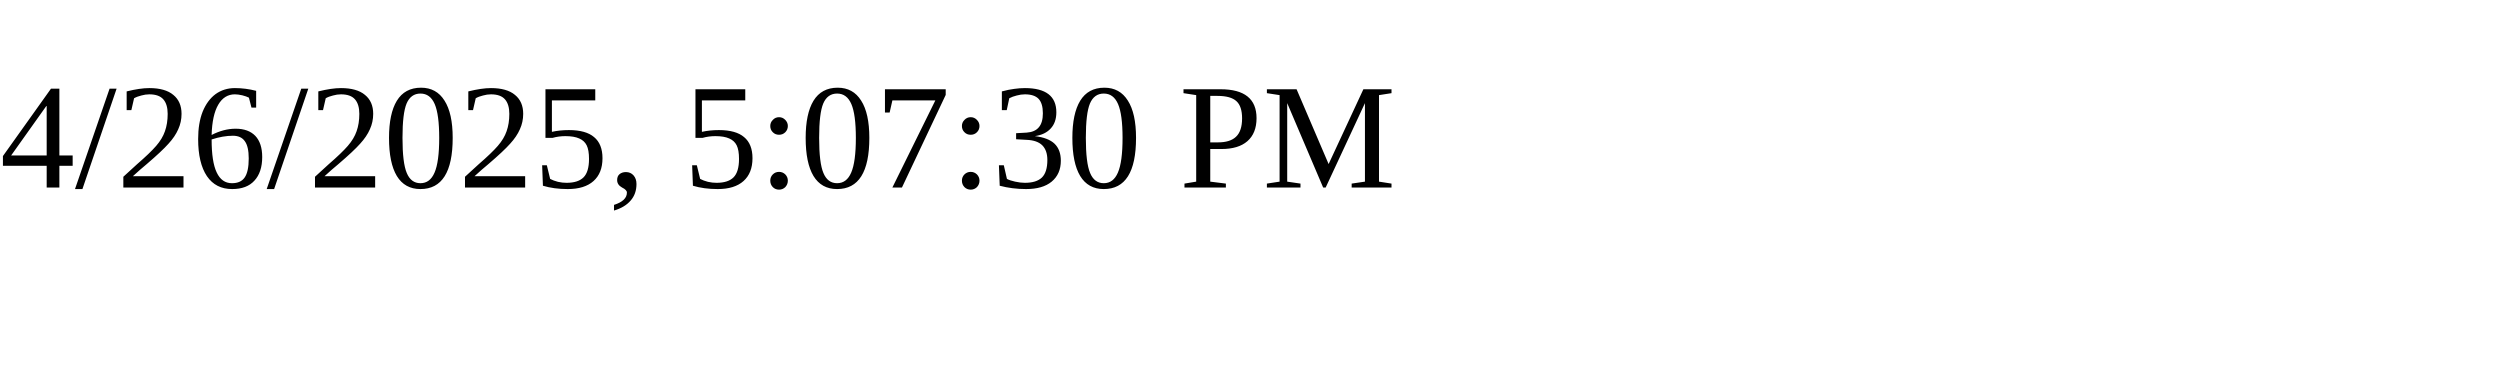
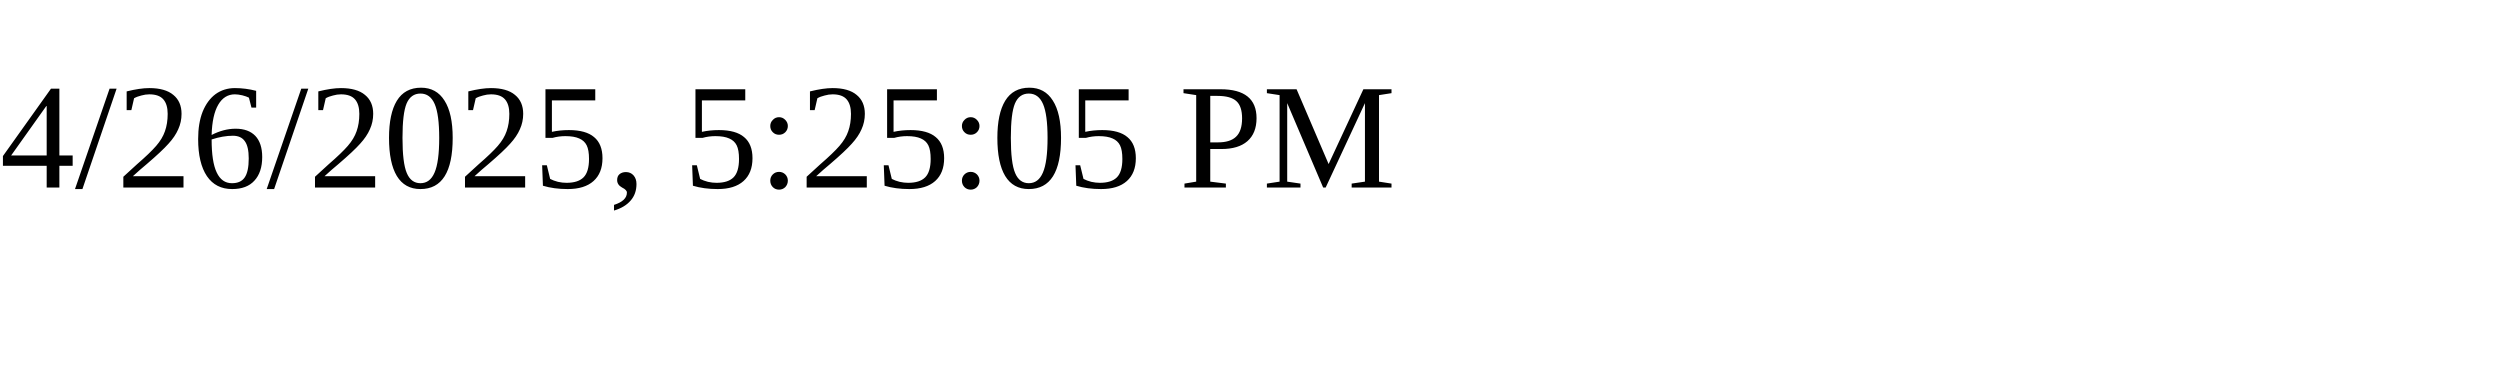
<svg xmlns="http://www.w3.org/2000/svg" height="30" width="200">
-   <text x="0" y="15">4/26/2025, 5:07:30 PM</text>
+   <text x="0" y="15">4/26/2025, 5:25:05 PM</text>
</svg>
